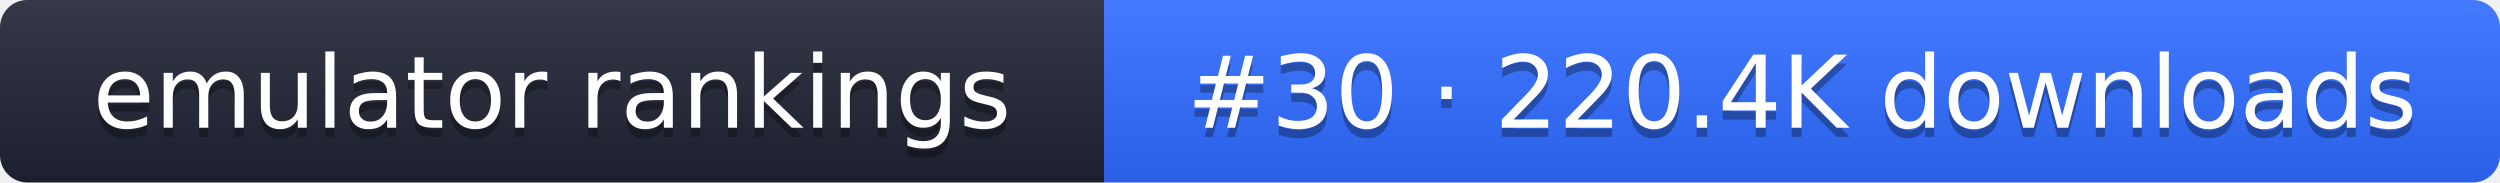
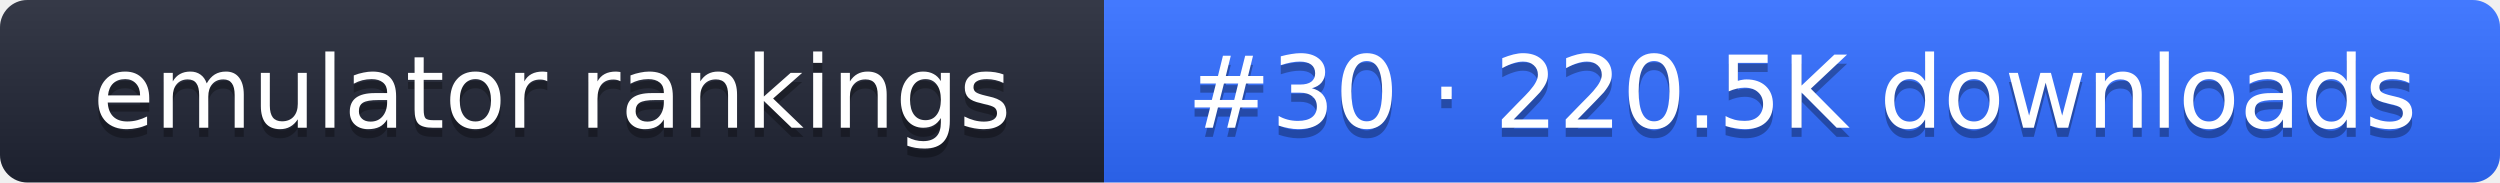
- <svg xmlns="http://www.w3.org/2000/svg" width="274" height="20" role="img" aria-label="emulator rankings: #30 · 220.4K downloads">
+ <svg xmlns="http://www.w3.org/2000/svg" width="274" height="20" role="img" aria-label="emulator rankings: #30 · 220.5K downloads">
  <linearGradient id="g" x2="0" y2="100%">
    <stop offset="0" stop-color="#fff" stop-opacity=".1" />
    <stop offset="1" stop-opacity=".1" />
  </linearGradient>
  <clipPath id="r">
    <rect width="274" height="20" rx="3" fill="#fff" />
  </clipPath>
  <g clip-path="url(#r)">
    <rect width="121" height="20" fill="#1f2433" />
    <rect x="121" width="153" height="20" fill="#2f6bff" />
    <rect width="274" height="20" fill="url(#g)" />
  </g>
  <g fill="#fff" text-anchor="middle" font-family="Verdana,DejaVu Sans,sans-serif" font-size="11">
    <text x="60.5" y="15" fill="#010101" fill-opacity=".3">emulator rankings</text>
    <text x="60.5" y="14">emulator rankings</text>
-     <text x="197.5" y="15" fill="#010101" fill-opacity=".3">#30 · 220.4K downloads</text>
-     <text x="197.5" y="14">#30 · 220.4K downloads</text>
+     <text x="197.5" y="15" fill="#010101" fill-opacity=".3">#30 · 220.5K downloads</text>
+     <text x="197.5" y="14">#30 · 220.5K downloads</text>
  </g>
</svg>
